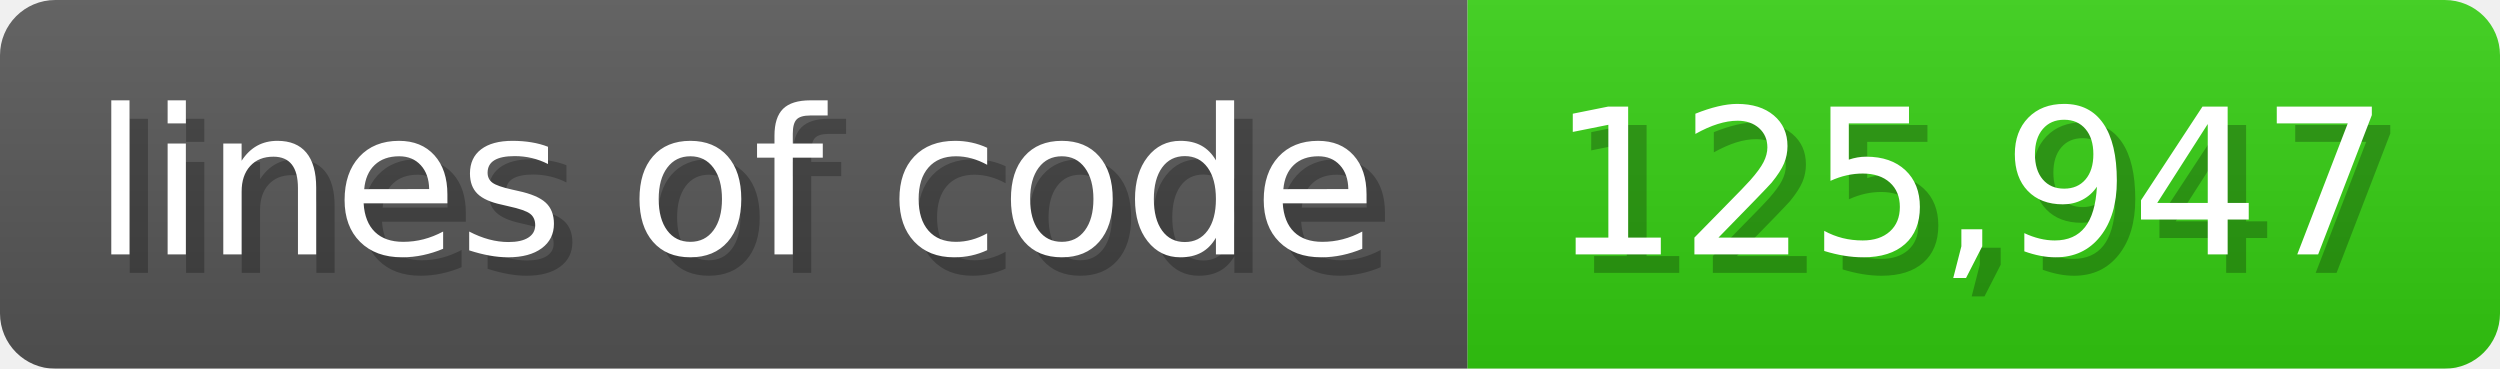
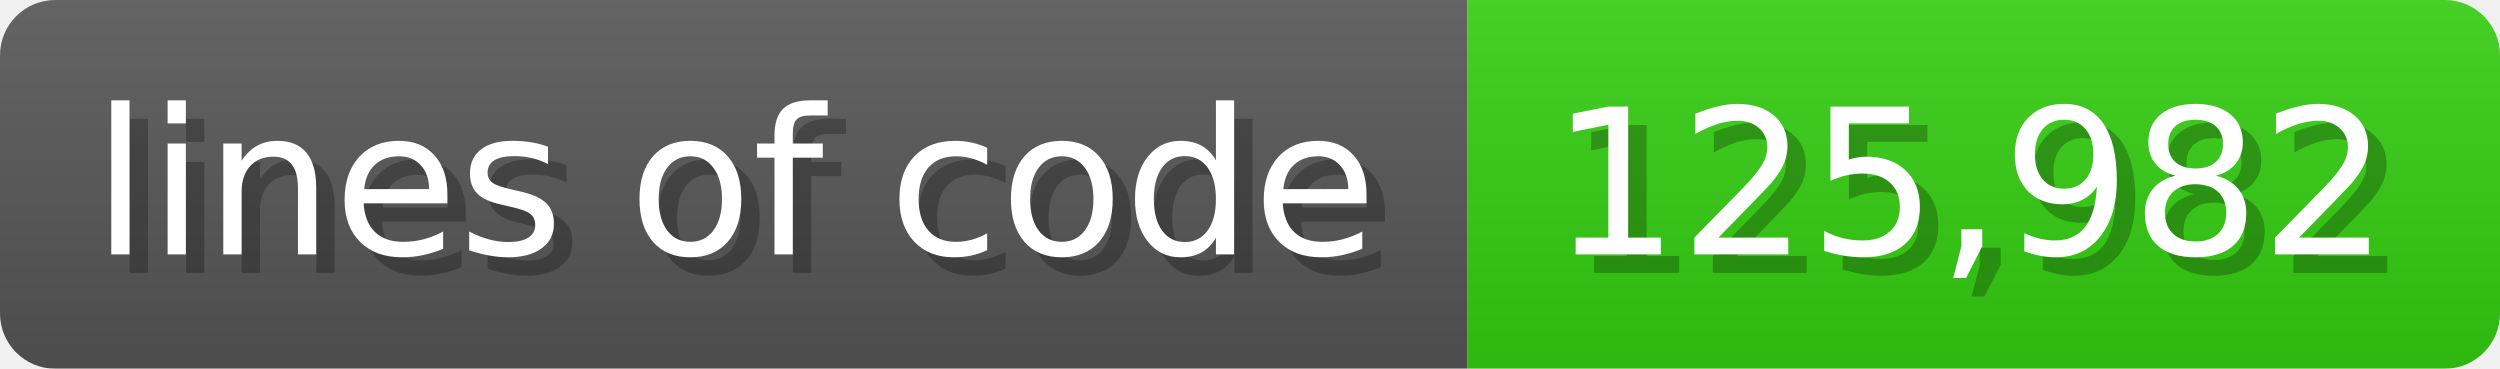
<svg xmlns="http://www.w3.org/2000/svg" width="135.6" height="20" viewBox="0 0 1356 200">
  <linearGradient id="a" x2="0" y2="100%">
    <stop offset="0" stop-opacity=".1" stop-color="#EEE" />
    <stop offset="1" stop-opacity=".1" />
  </linearGradient>
  <mask id="m">
    <rect width="1356" height="200" rx="30" fill="#FFF" />
  </mask>
  <g mask="url(#m)">
    <rect width="796" height="200" fill="#555" />
    <rect width="560" height="200" fill="#3C1" x="796" />
    <rect width="1356" height="200" fill="url(#a)" />
  </g>
  <g fill="#fff" text-anchor="start" font-family="Verdana,DejaVu Sans,sans-serif" font-size="110">
    <text x="60" y="148" textLength="696" fill="#000" opacity="0.25">lines of code</text>
    <text x="50" y="138" textLength="696">lines of code</text>
-     <text x="851" y="148" textLength="460" fill="#000" opacity="0.25">125,947</text>
-     <text x="841" y="138" textLength="460">125,947</text>
+     <text x="851" y="148" textLength="460" fill="#000" opacity="0.25">125,982</text>
+     <text x="841" y="138" textLength="460">125,982</text>
  </g>
</svg>
